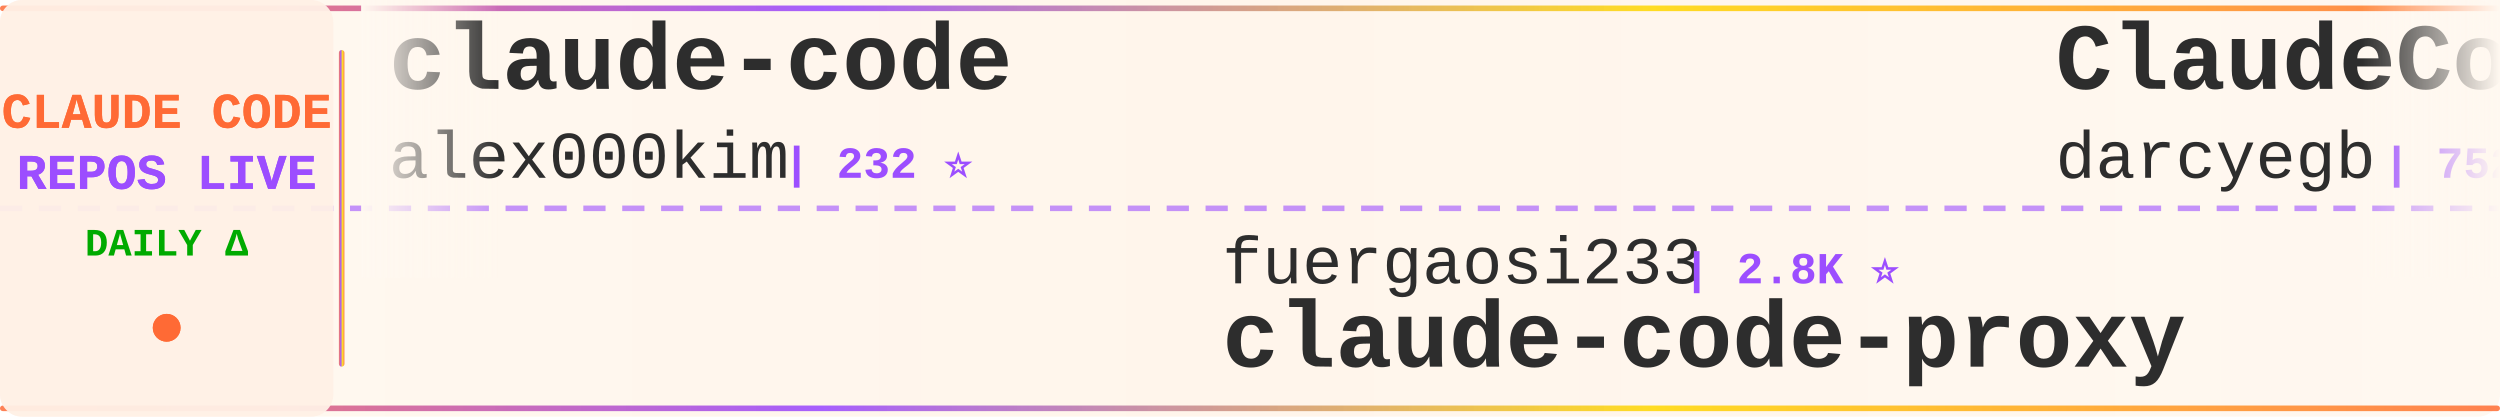
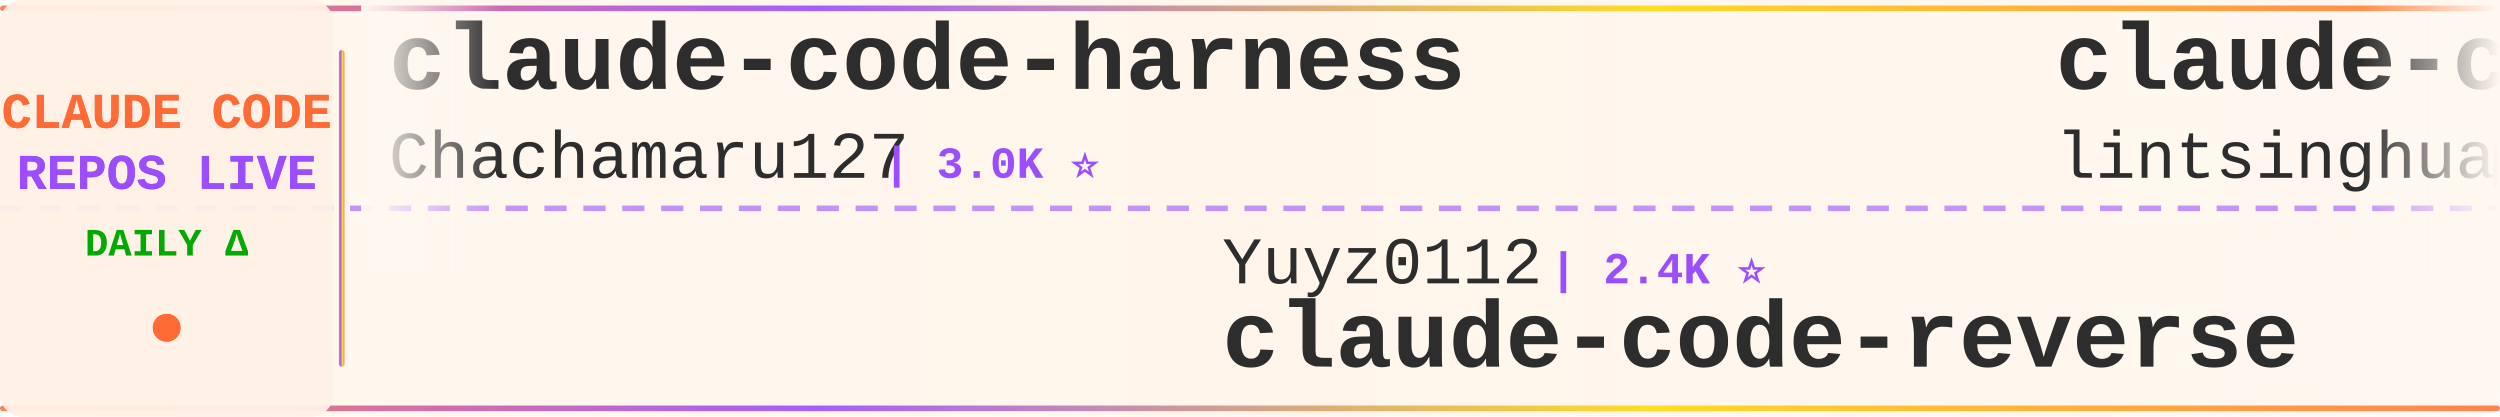
<svg xmlns="http://www.w3.org/2000/svg" width="900" height="150">
  <defs>
    <linearGradient id="tickerBg" x1="0%" y1="0%" x2="100%" y2="0%">
      <stop offset="0%" style="stop-color:#fff8f0;stop-opacity:0.98" />
      <stop offset="50%" style="stop-color:#fff5eb;stop-opacity:1" />
      <stop offset="100%" style="stop-color:#fff8f0;stop-opacity:0.98" />
    </linearGradient>
    <linearGradient id="borderGrad" x1="0%" y1="0%" x2="100%" y2="0%">
      <stop offset="0%" style="stop-color:#FF6B35;stop-opacity:0.85">
        <animate attributeName="stop-opacity" values="0.85;1;0.85" dur="2s" repeatCount="indefinite" />
      </stop>
      <stop offset="33%" style="stop-color:#9C4EFF;stop-opacity:0.9">
        <animate attributeName="stop-opacity" values="0.9;1;0.9" dur="2.2s" repeatCount="indefinite" />
      </stop>
      <stop offset="66%" style="stop-color:#FFD700;stop-opacity:0.85">
        <animate attributeName="stop-opacity" values="0.85;1;0.85" dur="1.8s" repeatCount="indefinite" />
      </stop>
      <stop offset="100%" style="stop-color:#FF6B35;stop-opacity:0.85">
        <animate attributeName="stop-opacity" values="0.85;1;0.85" dur="2s" repeatCount="indefinite" />
      </stop>
    </linearGradient>
    <filter id="textGlow">
      <feGaussianBlur stdDeviation="0.15" result="coloredBlur" />
      <feMerge>
        <feMergeNode in="coloredBlur" />
        <feMergeNode in="SourceGraphic" />
      </feMerge>
    </filter>
    <filter id="metricGlow">
      <feGaussianBlur stdDeviation="0.2" result="coloredBlur" />
      <feMerge>
        <feMergeNode in="coloredBlur" />
        <feMergeNode in="SourceGraphic" />
      </feMerge>
    </filter>
    <linearGradient id="leftFade" x1="0%" y1="0%" x2="100%" y2="0%">
      <stop offset="0%" style="stop-color:#fff8f0;stop-opacity:1" />
      <stop offset="100%" style="stop-color:#fff8f0;stop-opacity:0" />
    </linearGradient>
    <linearGradient id="rightFade" x1="0%" y1="0%" x2="100%" y2="0%">
      <stop offset="0%" style="stop-color:#fff8f0;stop-opacity:0" />
      <stop offset="100%" style="stop-color:#fff8f0;stop-opacity:1" />
    </linearGradient>
  </defs>
  <rect width="900" height="150" fill="url(#tickerBg)" rx="8" />
  <rect x="0" y="2" width="900" height="2" fill="url(#borderGrad)" rx="1" />
  <rect x="0" y="146" width="900" height="2" fill="url(#borderGrad)" rx="1" />
  <line x1="0" y1="75" x2="900" y2="75" stroke="#9C4EFF" stroke-width="2" stroke-dasharray="8 6" opacity="0.6" />
  <rect x="0" y="0" width="120" height="150" fill="#fff0e6" opacity="0.95" rx="8" />
  <text x="60" y="46" font-family="'Courier New', monospace" font-size="18" font-weight="bold" fill="#FF6B35" text-anchor="middle" filter="url(#textGlow)">
    CLAUDE CODE
  </text>
  <text x="60" y="68" font-family="'Courier New', monospace" font-size="18" font-weight="bold" fill="#9C4EFF" text-anchor="middle" filter="url(#textGlow)">
    REPOS LIVE
  </text>
  <text x="60" y="92" font-family="'Courier New', monospace" font-size="14" font-weight="bold" fill="#00aa00" text-anchor="middle">
    DAILY Δ
  </text>
  <circle cx="60" cy="118" r="5" fill="#FF6B35" filter="url(#metricGlow)">
    <animate attributeName="r" values="4;6;4" dur="1.5s" repeatCount="indefinite" />
    <animate attributeName="opacity" values="0.6;1;0.6" dur="1.5s" repeatCount="indefinite" />
  </circle>
  <rect x="122" y="18" width="2" height="114" fill="url(#borderGrad)" rx="1" />
  <clipPath id="tickerClip">
    <rect x="130" y="0" width="770" height="150" />
  </clipPath>
  <g clip-path="url(#tickerClip)">
    <g id="tickerItems">
      <animateTransform attributeName="transform" attributeType="XML" type="translate" from="0 0" to="-3000 0" dur="54s" repeatCount="indefinite" />
      <g transform="translate(0, 0)">
-         <text x="140" y="32" font-family="'Courier New', monospace" font-size="34" font-weight="bold" fill="#2d2d2d">claude-code</text>
-         <text x="140" y="64" font-family="'Courier New', monospace" font-size="24" font-weight="normal" fill="#2d2d2d" opacity="1.0">alex000kim</text>
-         <text x="282" y="64" font-family="'Courier New', monospace" font-size="16" font-weight="bold" fill="#9C4EFF"> | 232 ⭐</text>
+         <text x="140" y="32" font-family="'Courier New', monospace" font-size="34" font-weight="bold" fill="#2d2d2d">claude-code-harness</text>
+         <text x="140" y="64" font-family="'Courier New', monospace" font-size="24" font-weight="normal" fill="#2d2d2d" opacity="1.0">Chachamaru127</text>
+         <text x="318" y="64" font-family="'Courier New', monospace" font-size="16" font-weight="bold" fill="#9C4EFF"> | 3.0K ⭐</text>
      </g>
      <g transform="translate(300, 0)">
-         <text x="140" y="102" font-family="'Courier New', monospace" font-size="24" font-weight="normal" fill="#2d2d2d" opacity="1.0">fuergaosi233</text>
-         <text x="306" y="102" font-family="'Courier New', monospace" font-size="16" font-weight="bold" fill="#9C4EFF"> | 2.8K ⭐</text>
-         <text x="140" y="132" font-family="'Courier New', monospace" font-size="34" font-weight="bold" fill="#2d2d2d">claude-code-proxy</text>
+         <text x="140" y="102" font-family="'Courier New', monospace" font-size="24" font-weight="normal" fill="#2d2d2d" opacity="1.0">Yuyz0112</text>
+         <text x="258" y="102" font-family="'Courier New', monospace" font-size="16" font-weight="bold" fill="#9C4EFF"> | 2.4K ⭐</text>
+         <text x="140" y="132" font-family="'Courier New', monospace" font-size="34" font-weight="bold" fill="#2d2d2d">claude-code-reverse</text>
      </g>
      <g transform="translate(600, 0)">
-         <text x="140" y="32" font-family="'Courier New', monospace" font-size="34" font-weight="bold" fill="#2d2d2d">ClaudeCodeAgents</text>
-         <text x="140" y="64" font-family="'Courier New', monospace" font-size="24" font-weight="normal" fill="#2d2d2d" opacity="1.0">darcyegb</text>
-         <text x="258" y="64" font-family="'Courier New', monospace" font-size="16" font-weight="bold" fill="#9C4EFF"> | 752 ⭐</text>
+         <text x="140" y="32" font-family="'Courier New', monospace" font-size="34" font-weight="bold" fill="#2d2d2d">claude-code-book</text>
+         <text x="140" y="64" font-family="'Courier New', monospace" font-size="24" font-weight="normal" fill="#2d2d2d" opacity="1.0">lintsinghua</text>
+         <text x="294" y="64" font-family="'Courier New', monospace" font-size="16" font-weight="bold" fill="#9C4EFF"> | 4.0K ⭐</text>
      </g>
      <g transform="translate(900, 0)">
-         <text x="140" y="102" font-family="'Courier New', monospace" font-size="24" font-weight="normal" fill="#2d2d2d" opacity="1.0">feiskyer</text>
-         <text x="258" y="102" font-family="'Courier New', monospace" font-size="16" font-weight="bold" fill="#9C4EFF"> | 1.6K ⭐</text>
-         <text x="140" y="132" font-family="'Courier New', monospace" font-size="34" font-weight="bold" fill="#2d2d2d">claude-code-settings</text>
+         <text x="140" y="102" font-family="'Courier New', monospace" font-size="24" font-weight="normal" fill="#2d2d2d" opacity="1.0">guanshan</text>
+         <text x="258" y="102" font-family="'Courier New', monospace" font-size="16" font-weight="bold" fill="#9C4EFF"> | 61 ⭐</text>
+         <text x="140" y="132" font-family="'Courier New', monospace" font-size="34" font-weight="bold" fill="#2d2d2d">ClaudeCode</text>
      </g>
      <g transform="translate(1200, 0)">
-         <text x="140" y="32" font-family="'Courier New', monospace" font-size="34" font-weight="bold" fill="#2d2d2d">claude-code-guide</text>
-         <text x="140" y="64" font-family="'Courier New', monospace" font-size="24" font-weight="normal" fill="#2d2d2d" opacity="1.0">zebbern</text>
-         <text x="246" y="64" font-family="'Courier New', monospace" font-size="16" font-weight="bold" fill="#9C4EFF"> | 4.5K ⭐</text>
+         <text x="140" y="32" font-family="'Courier New', monospace" font-size="34" font-weight="bold" fill="#2d2d2d">everything-claude-code-z...</text>
+         <text x="140" y="64" font-family="'Courier New', monospace" font-size="24" font-weight="normal" fill="#2d2d2d" opacity="1.0">xu-xiang</text>
+         <text x="258" y="64" font-family="'Courier New', monospace" font-size="16" font-weight="bold" fill="#9C4EFF"> | 1.8K ⭐</text>
      </g>
      <g transform="translate(1500, 0)">
-         <text x="140" y="102" font-family="'Courier New', monospace" font-size="24" font-weight="normal" fill="#2d2d2d" opacity="1.0">codeaashu</text>
-         <text x="270" y="102" font-family="'Courier New', monospace" font-size="16" font-weight="bold" fill="#9C4EFF"> | 3.2K ⭐</text>
-         <text x="140" y="132" font-family="'Courier New', monospace" font-size="34" font-weight="bold" fill="#2d2d2d">claude-code</text>
+         <text x="140" y="102" font-family="'Courier New', monospace" font-size="24" font-weight="normal" fill="#2d2d2d" opacity="1.0">RichardAtCT</text>
+         <text x="294" y="102" font-family="'Courier New', monospace" font-size="16" font-weight="bold" fill="#9C4EFF"> | 2.7K ⭐ -1</text>
+         <text x="140" y="132" font-family="'Courier New', monospace" font-size="34" font-weight="bold" fill="#2d2d2d">claude-code-telegram</text>
      </g>
      <g transform="translate(1800, 0)">
-         <text x="140" y="32" font-family="'Courier New', monospace" font-size="34" font-weight="bold" fill="#2d2d2d">andrej-karpathy-skills</text>
-         <text x="140" y="64" font-family="'Courier New', monospace" font-size="24" font-weight="normal" fill="#2d2d2d" opacity="1.0">multica-ai</text>
-         <text x="282" y="64" font-family="'Courier New', monospace" font-size="16" font-weight="bold" fill="#9C4EFF"> | 198.7K ⭐ +68</text>
+         <text x="140" y="32" font-family="'Courier New', monospace" font-size="34" font-weight="bold" fill="#2d2d2d">arcads-claude-code</text>
+         <text x="140" y="64" font-family="'Courier New', monospace" font-size="24" font-weight="normal" fill="#2d2d2d" opacity="1.0">krusemediallc</text>
+         <text x="318" y="64" font-family="'Courier New', monospace" font-size="16" font-weight="bold" fill="#9C4EFF"> | 1.1K ⭐ +1</text>
      </g>
      <g transform="translate(2100, 0)">
-         <text x="140" y="102" font-family="'Courier New', monospace" font-size="24" font-weight="normal" fill="#2d2d2d" opacity="1.0">nicedreamzapp</text>
-         <text x="318" y="102" font-family="'Courier New', monospace" font-size="16" font-weight="bold" fill="#9C4EFF"> | 3.0K ⭐</text>
-         <text x="140" y="132" font-family="'Courier New', monospace" font-size="34" font-weight="bold" fill="#2d2d2d">claude-code-local</text>
+         <text x="140" y="102" font-family="'Courier New', monospace" font-size="24" font-weight="normal" fill="#2d2d2d" opacity="1.0">Alishahryar1</text>
+         <text x="306" y="102" font-family="'Courier New', monospace" font-size="16" font-weight="bold" fill="#9C4EFF"> | 43.7K ⭐ +86</text>
+         <text x="140" y="132" font-family="'Courier New', monospace" font-size="34" font-weight="bold" fill="#2d2d2d">free-claude-code</text>
      </g>
      <g transform="translate(2400, 0)">
-         <text x="140" y="32" font-family="'Courier New', monospace" font-size="34" font-weight="bold" fill="#2d2d2d">ClaudeCode</text>
-         <text x="140" y="64" font-family="'Courier New', monospace" font-size="24" font-weight="normal" fill="#2d2d2d" opacity="1.0">guanshan</text>
-         <text x="258" y="64" font-family="'Courier New', monospace" font-size="16" font-weight="bold" fill="#9C4EFF"> | 61 ⭐</text>
+         <text x="140" y="32" font-family="'Courier New', monospace" font-size="34" font-weight="bold" fill="#2d2d2d">claude-code-from-scratch</text>
+         <text x="140" y="64" font-family="'Courier New', monospace" font-size="24" font-weight="normal" fill="#2d2d2d" opacity="1.0">Windy3f3f3f3f</text>
+         <text x="318" y="64" font-family="'Courier New', monospace" font-size="16" font-weight="bold" fill="#9C4EFF"> | 2.5K ⭐</text>
      </g>
      <g transform="translate(2700, 0)">
-         <text x="140" y="102" font-family="'Courier New', monospace" font-size="24" font-weight="normal" fill="#2d2d2d" opacity="1.0">ykdojo</text>
-         <text x="234" y="102" font-family="'Courier New', monospace" font-size="16" font-weight="bold" fill="#9C4EFF"> | 9.5K ⭐ +3</text>
-         <text x="140" y="132" font-family="'Courier New', monospace" font-size="34" font-weight="bold" fill="#2d2d2d">claude-code-tips</text>
+         <text x="140" y="102" font-family="'Courier New', monospace" font-size="24" font-weight="normal" fill="#2d2d2d" opacity="1.0">liuup</text>
+         <text x="222" y="102" font-family="'Courier New', monospace" font-size="16" font-weight="bold" fill="#9C4EFF"> | 3.7K ⭐</text>
+         <text x="140" y="132" font-family="'Courier New', monospace" font-size="34" font-weight="bold" fill="#2d2d2d">claude-code-analysis</text>
      </g>
      <g transform="translate(3000, 0)">
-         <text x="140" y="32" font-family="'Courier New', monospace" font-size="34" font-weight="bold" fill="#2d2d2d">claude-code</text>
-         <text x="140" y="64" font-family="'Courier New', monospace" font-size="24" font-weight="normal" fill="#2d2d2d" opacity="1.0">alex000kim</text>
-         <text x="282" y="64" font-family="'Courier New', monospace" font-size="16" font-weight="bold" fill="#9C4EFF"> | 232 ⭐</text>
+         <text x="140" y="32" font-family="'Courier New', monospace" font-size="34" font-weight="bold" fill="#2d2d2d">claude-code-harness</text>
+         <text x="140" y="64" font-family="'Courier New', monospace" font-size="24" font-weight="normal" fill="#2d2d2d" opacity="1.0">Chachamaru127</text>
+         <text x="318" y="64" font-family="'Courier New', monospace" font-size="16" font-weight="bold" fill="#9C4EFF"> | 3.0K ⭐</text>
      </g>
      <g transform="translate(3300, 0)">
-         <text x="140" y="102" font-family="'Courier New', monospace" font-size="24" font-weight="normal" fill="#2d2d2d" opacity="1.0">fuergaosi233</text>
-         <text x="306" y="102" font-family="'Courier New', monospace" font-size="16" font-weight="bold" fill="#9C4EFF"> | 2.8K ⭐</text>
-         <text x="140" y="132" font-family="'Courier New', monospace" font-size="34" font-weight="bold" fill="#2d2d2d">claude-code-proxy</text>
+         <text x="140" y="102" font-family="'Courier New', monospace" font-size="24" font-weight="normal" fill="#2d2d2d" opacity="1.0">Yuyz0112</text>
+         <text x="258" y="102" font-family="'Courier New', monospace" font-size="16" font-weight="bold" fill="#9C4EFF"> | 2.4K ⭐</text>
+         <text x="140" y="132" font-family="'Courier New', monospace" font-size="34" font-weight="bold" fill="#2d2d2d">claude-code-reverse</text>
      </g>
      <g transform="translate(3600, 0)">
-         <text x="140" y="32" font-family="'Courier New', monospace" font-size="34" font-weight="bold" fill="#2d2d2d">ClaudeCodeAgents</text>
-         <text x="140" y="64" font-family="'Courier New', monospace" font-size="24" font-weight="normal" fill="#2d2d2d" opacity="1.0">darcyegb</text>
-         <text x="258" y="64" font-family="'Courier New', monospace" font-size="16" font-weight="bold" fill="#9C4EFF"> | 752 ⭐</text>
+         <text x="140" y="32" font-family="'Courier New', monospace" font-size="34" font-weight="bold" fill="#2d2d2d">claude-code-book</text>
+         <text x="140" y="64" font-family="'Courier New', monospace" font-size="24" font-weight="normal" fill="#2d2d2d" opacity="1.0">lintsinghua</text>
+         <text x="294" y="64" font-family="'Courier New', monospace" font-size="16" font-weight="bold" fill="#9C4EFF"> | 4.0K ⭐</text>
      </g>
      <g transform="translate(3900, 0)">
-         <text x="140" y="102" font-family="'Courier New', monospace" font-size="24" font-weight="normal" fill="#2d2d2d" opacity="1.0">feiskyer</text>
-         <text x="258" y="102" font-family="'Courier New', monospace" font-size="16" font-weight="bold" fill="#9C4EFF"> | 1.6K ⭐</text>
-         <text x="140" y="132" font-family="'Courier New', monospace" font-size="34" font-weight="bold" fill="#2d2d2d">claude-code-settings</text>
+         <text x="140" y="102" font-family="'Courier New', monospace" font-size="24" font-weight="normal" fill="#2d2d2d" opacity="1.0">guanshan</text>
+         <text x="258" y="102" font-family="'Courier New', monospace" font-size="16" font-weight="bold" fill="#9C4EFF"> | 61 ⭐</text>
+         <text x="140" y="132" font-family="'Courier New', monospace" font-size="34" font-weight="bold" fill="#2d2d2d">ClaudeCode</text>
      </g>
    </g>
  </g>
  <rect x="130" y="0" width="50" height="100" fill="url(#leftFade)" />
  <rect x="850" y="0" width="50" height="100" fill="url(#rightFade)" />
</svg>
